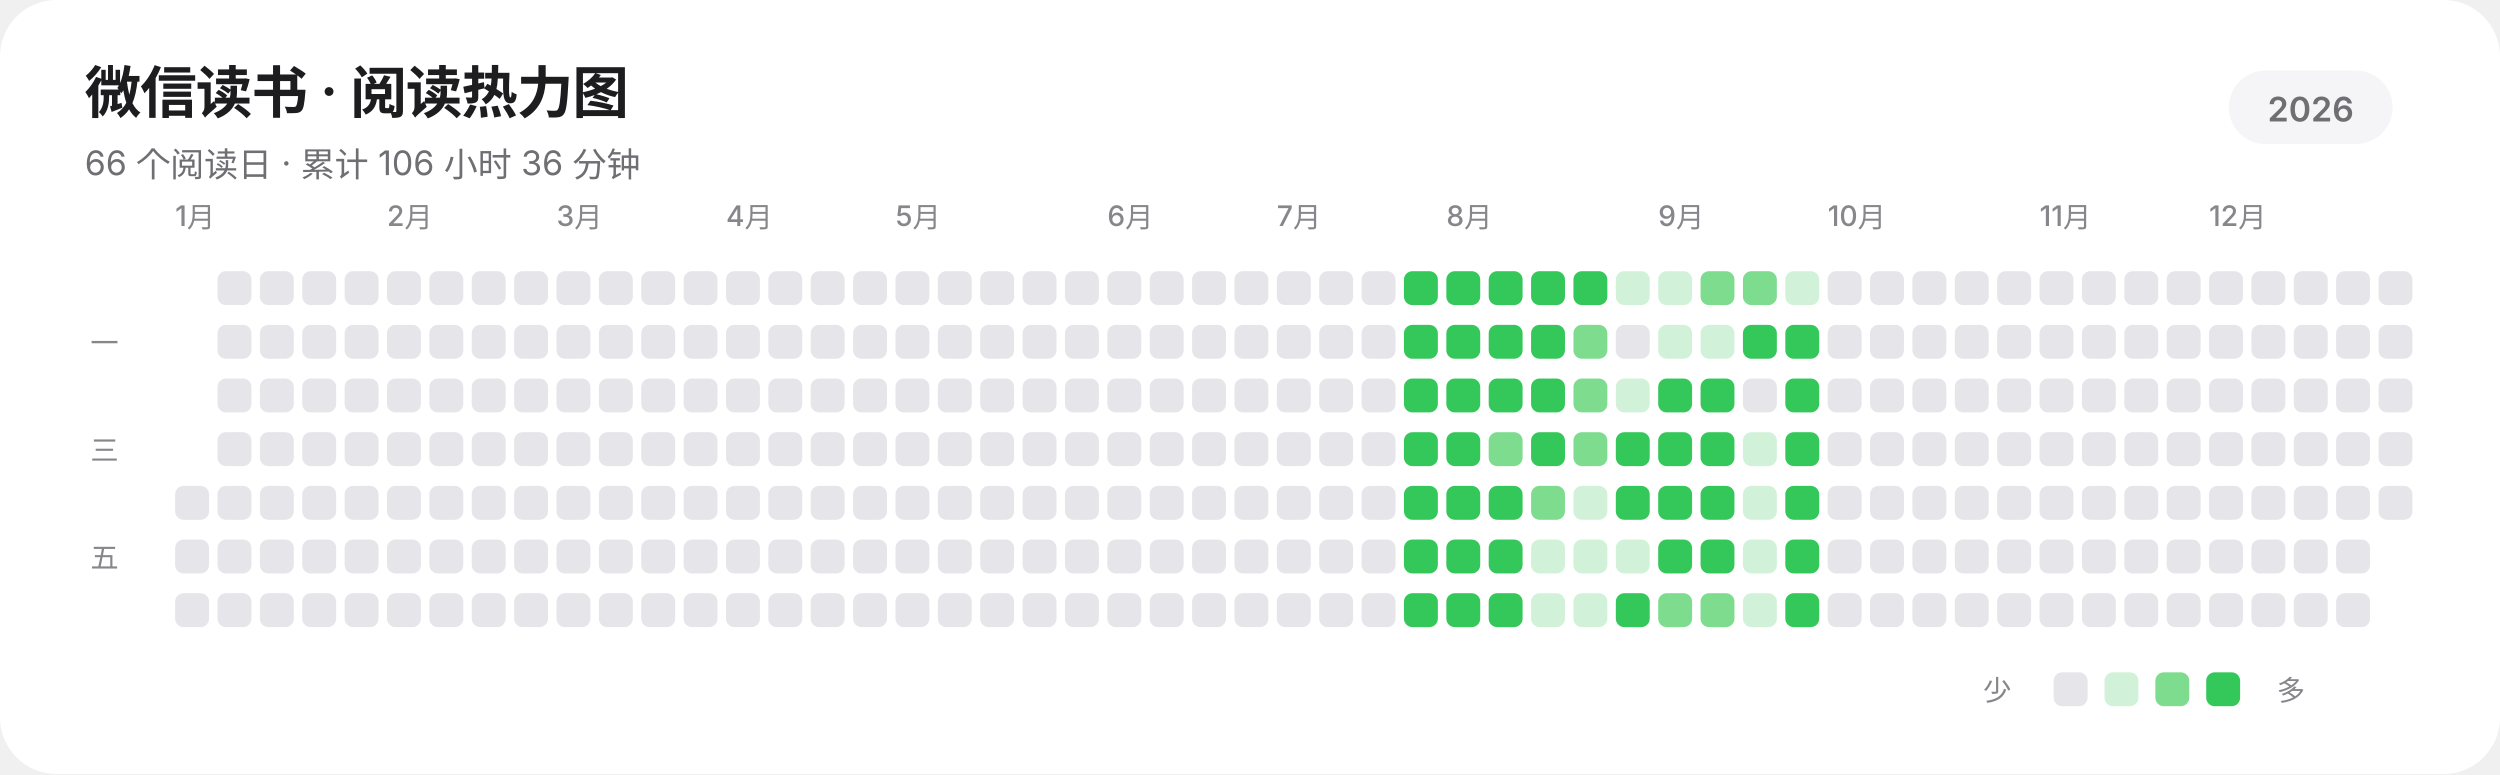
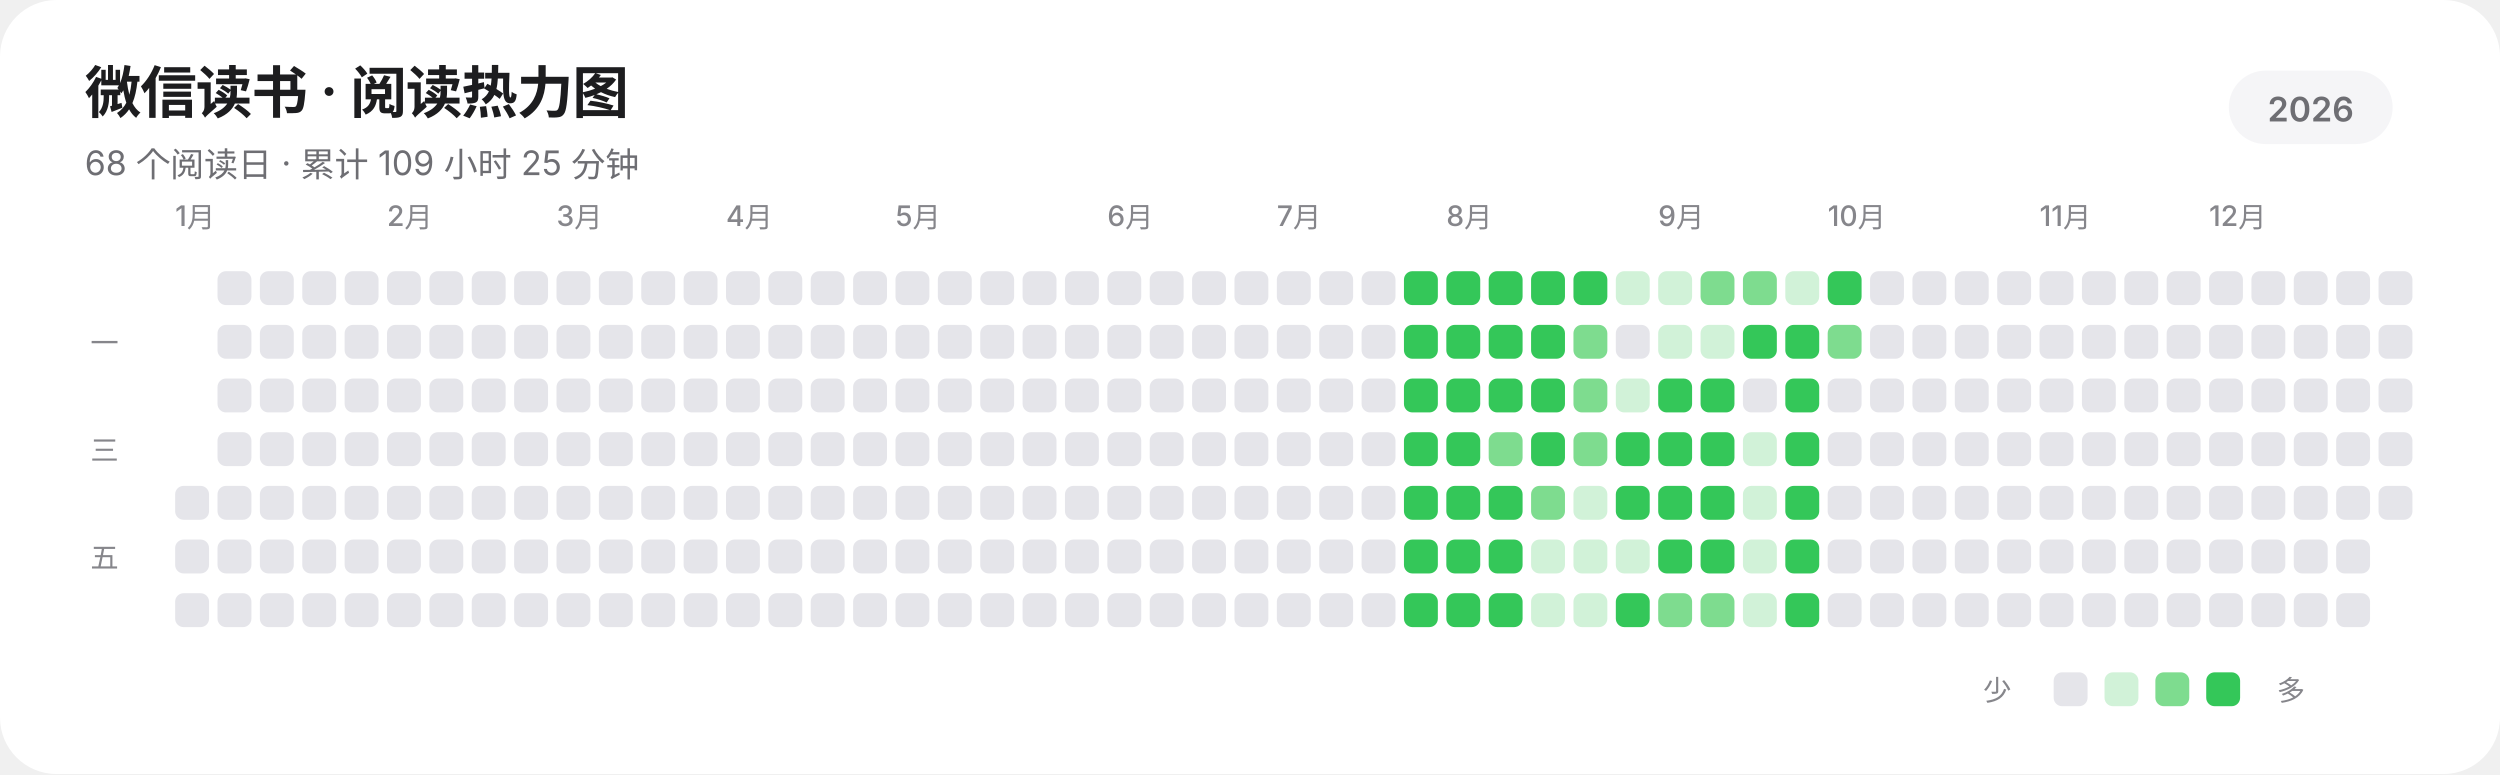
<svg xmlns="http://www.w3.org/2000/svg" width="885" height="274" viewBox="0 0 885 274" role="img" aria-labelledby="title description" shape-rendering="geometricPrecision" text-rendering="geometricPrecision">
  <rect width="885" height="274" rx="20" fill="#FFFFFF" />
  <g fill="#1D1D1F" font-family="-apple-system,BlinkMacSystemFont,'SF Pro Display','SF Pro Text','Helvetica Neue','Noto Sans SC',sans-serif">
    <text x="30" y="40" font-size="20" font-weight="600" letter-spacing="-0.35">微信读书 · 阅读热力图</text>
-     <text x="30" y="62" font-size="12" fill="#6E6E73">66 个阅读日 · 累计 106 小时 36 分钟</text>
+     <text x="30" y="62" font-size="12" fill="#6E6E73">68 个阅读日 · 累计 109 小时 25 分钟</text>
    <rect x="789" y="25" width="58" height="26" rx="13" fill="#F5F5F7" />
    <text x="818" y="43" text-anchor="middle" font-size="12" font-weight="600" fill="#6E6E73">2026</text>
    <g font-size="10" font-weight="500" fill="#86868B">
      <text x="62" y="80">1月</text>
      <text x="137" y="80">2月</text>
      <text x="197" y="80">3月</text>
      <text x="257" y="80">4月</text>
      <text x="317" y="80">5月</text>
      <text x="392" y="80">6月</text>
      <text x="452" y="80">7月</text>
      <text x="512" y="80">8月</text>
      <text x="587" y="80">9月</text>
      <text x="647" y="80">10月</text>
      <text x="722" y="80">11月</text>
      <text x="782" y="80">12月</text>
    </g>
    <g font-size="10" font-weight="500" fill="#86868B">
      <text x="32" y="125">一</text>
      <text x="32" y="163">三</text>
      <text x="32" y="201">五</text>
    </g>
  </g>
  <g>
    <rect x="62" y="172" width="12" height="12" rx="3" fill="#E5E5EA" />
    <rect x="62" y="191" width="12" height="12" rx="3" fill="#E5E5EA" />
    <rect x="62" y="210" width="12" height="12" rx="3" fill="#E5E5EA" />
    <rect x="77" y="96" width="12" height="12" rx="3" fill="#E5E5EA" />
    <rect x="77" y="115" width="12" height="12" rx="3" fill="#E5E5EA" />
    <rect x="77" y="134" width="12" height="12" rx="3" fill="#E5E5EA" />
    <rect x="77" y="153" width="12" height="12" rx="3" fill="#E5E5EA" />
    <rect x="77" y="172" width="12" height="12" rx="3" fill="#E5E5EA" />
    <rect x="77" y="191" width="12" height="12" rx="3" fill="#E5E5EA" />
    <rect x="77" y="210" width="12" height="12" rx="3" fill="#E5E5EA" />
    <rect x="92" y="96" width="12" height="12" rx="3" fill="#E5E5EA" />
    <rect x="92" y="115" width="12" height="12" rx="3" fill="#E5E5EA" />
    <rect x="92" y="134" width="12" height="12" rx="3" fill="#E5E5EA" />
    <rect x="92" y="153" width="12" height="12" rx="3" fill="#E5E5EA" />
    <rect x="92" y="172" width="12" height="12" rx="3" fill="#E5E5EA" />
    <rect x="92" y="191" width="12" height="12" rx="3" fill="#E5E5EA" />
    <rect x="92" y="210" width="12" height="12" rx="3" fill="#E5E5EA" />
    <rect x="107" y="96" width="12" height="12" rx="3" fill="#E5E5EA" />
    <rect x="107" y="115" width="12" height="12" rx="3" fill="#E5E5EA" />
    <rect x="107" y="134" width="12" height="12" rx="3" fill="#E5E5EA" />
    <rect x="107" y="153" width="12" height="12" rx="3" fill="#E5E5EA" />
    <rect x="107" y="172" width="12" height="12" rx="3" fill="#E5E5EA" />
    <rect x="107" y="191" width="12" height="12" rx="3" fill="#E5E5EA" />
    <rect x="107" y="210" width="12" height="12" rx="3" fill="#E5E5EA" />
    <rect x="122" y="96" width="12" height="12" rx="3" fill="#E5E5EA" />
    <rect x="122" y="115" width="12" height="12" rx="3" fill="#E5E5EA" />
    <rect x="122" y="134" width="12" height="12" rx="3" fill="#E5E5EA" />
    <rect x="122" y="153" width="12" height="12" rx="3" fill="#E5E5EA" />
    <rect x="122" y="172" width="12" height="12" rx="3" fill="#E5E5EA" />
    <rect x="122" y="191" width="12" height="12" rx="3" fill="#E5E5EA" />
    <rect x="122" y="210" width="12" height="12" rx="3" fill="#E5E5EA" />
    <rect x="137" y="96" width="12" height="12" rx="3" fill="#E5E5EA" />
    <rect x="137" y="115" width="12" height="12" rx="3" fill="#E5E5EA" />
    <rect x="137" y="134" width="12" height="12" rx="3" fill="#E5E5EA" />
    <rect x="137" y="153" width="12" height="12" rx="3" fill="#E5E5EA" />
    <rect x="137" y="172" width="12" height="12" rx="3" fill="#E5E5EA" />
    <rect x="137" y="191" width="12" height="12" rx="3" fill="#E5E5EA" />
    <rect x="137" y="210" width="12" height="12" rx="3" fill="#E5E5EA" />
    <rect x="152" y="96" width="12" height="12" rx="3" fill="#E5E5EA" />
    <rect x="152" y="115" width="12" height="12" rx="3" fill="#E5E5EA" />
    <rect x="152" y="134" width="12" height="12" rx="3" fill="#E5E5EA" />
    <rect x="152" y="153" width="12" height="12" rx="3" fill="#E5E5EA" />
    <rect x="152" y="172" width="12" height="12" rx="3" fill="#E5E5EA" />
    <rect x="152" y="191" width="12" height="12" rx="3" fill="#E5E5EA" />
    <rect x="152" y="210" width="12" height="12" rx="3" fill="#E5E5EA" />
    <rect x="167" y="96" width="12" height="12" rx="3" fill="#E5E5EA" />
    <rect x="167" y="115" width="12" height="12" rx="3" fill="#E5E5EA" />
    <rect x="167" y="134" width="12" height="12" rx="3" fill="#E5E5EA" />
    <rect x="167" y="153" width="12" height="12" rx="3" fill="#E5E5EA" />
    <rect x="167" y="172" width="12" height="12" rx="3" fill="#E5E5EA" />
    <rect x="167" y="191" width="12" height="12" rx="3" fill="#E5E5EA" />
    <rect x="167" y="210" width="12" height="12" rx="3" fill="#E5E5EA" />
    <rect x="182" y="96" width="12" height="12" rx="3" fill="#E5E5EA" />
    <rect x="182" y="115" width="12" height="12" rx="3" fill="#E5E5EA" />
    <rect x="182" y="134" width="12" height="12" rx="3" fill="#E5E5EA" />
    <rect x="182" y="153" width="12" height="12" rx="3" fill="#E5E5EA" />
    <rect x="182" y="172" width="12" height="12" rx="3" fill="#E5E5EA" />
    <rect x="182" y="191" width="12" height="12" rx="3" fill="#E5E5EA" />
    <rect x="182" y="210" width="12" height="12" rx="3" fill="#E5E5EA" />
    <rect x="197" y="96" width="12" height="12" rx="3" fill="#E5E5EA" />
    <rect x="197" y="115" width="12" height="12" rx="3" fill="#E5E5EA" />
    <rect x="197" y="134" width="12" height="12" rx="3" fill="#E5E5EA" />
    <rect x="197" y="153" width="12" height="12" rx="3" fill="#E5E5EA" />
    <rect x="197" y="172" width="12" height="12" rx="3" fill="#E5E5EA" />
    <rect x="197" y="191" width="12" height="12" rx="3" fill="#E5E5EA" />
    <rect x="197" y="210" width="12" height="12" rx="3" fill="#E5E5EA" />
    <rect x="212" y="96" width="12" height="12" rx="3" fill="#E5E5EA" />
    <rect x="212" y="115" width="12" height="12" rx="3" fill="#E5E5EA" />
    <rect x="212" y="134" width="12" height="12" rx="3" fill="#E5E5EA" />
    <rect x="212" y="153" width="12" height="12" rx="3" fill="#E5E5EA" />
    <rect x="212" y="172" width="12" height="12" rx="3" fill="#E5E5EA" />
    <rect x="212" y="191" width="12" height="12" rx="3" fill="#E5E5EA" />
    <rect x="212" y="210" width="12" height="12" rx="3" fill="#E5E5EA" />
    <rect x="227" y="96" width="12" height="12" rx="3" fill="#E5E5EA" />
    <rect x="227" y="115" width="12" height="12" rx="3" fill="#E5E5EA" />
    <rect x="227" y="134" width="12" height="12" rx="3" fill="#E5E5EA" />
    <rect x="227" y="153" width="12" height="12" rx="3" fill="#E5E5EA" />
    <rect x="227" y="172" width="12" height="12" rx="3" fill="#E5E5EA" />
    <rect x="227" y="191" width="12" height="12" rx="3" fill="#E5E5EA" />
    <rect x="227" y="210" width="12" height="12" rx="3" fill="#E5E5EA" />
    <rect x="242" y="96" width="12" height="12" rx="3" fill="#E5E5EA" />
    <rect x="242" y="115" width="12" height="12" rx="3" fill="#E5E5EA" />
    <rect x="242" y="134" width="12" height="12" rx="3" fill="#E5E5EA" />
    <rect x="242" y="153" width="12" height="12" rx="3" fill="#E5E5EA" />
    <rect x="242" y="172" width="12" height="12" rx="3" fill="#E5E5EA" />
    <rect x="242" y="191" width="12" height="12" rx="3" fill="#E5E5EA" />
    <rect x="242" y="210" width="12" height="12" rx="3" fill="#E5E5EA" />
    <rect x="257" y="96" width="12" height="12" rx="3" fill="#E5E5EA" />
    <rect x="257" y="115" width="12" height="12" rx="3" fill="#E5E5EA" />
    <rect x="257" y="134" width="12" height="12" rx="3" fill="#E5E5EA" />
    <rect x="257" y="153" width="12" height="12" rx="3" fill="#E5E5EA" />
    <rect x="257" y="172" width="12" height="12" rx="3" fill="#E5E5EA" />
    <rect x="257" y="191" width="12" height="12" rx="3" fill="#E5E5EA" />
    <rect x="257" y="210" width="12" height="12" rx="3" fill="#E5E5EA" />
    <rect x="272" y="96" width="12" height="12" rx="3" fill="#E5E5EA" />
    <rect x="272" y="115" width="12" height="12" rx="3" fill="#E5E5EA" />
    <rect x="272" y="134" width="12" height="12" rx="3" fill="#E5E5EA" />
    <rect x="272" y="153" width="12" height="12" rx="3" fill="#E5E5EA" />
    <rect x="272" y="172" width="12" height="12" rx="3" fill="#E5E5EA" />
    <rect x="272" y="191" width="12" height="12" rx="3" fill="#E5E5EA" />
    <rect x="272" y="210" width="12" height="12" rx="3" fill="#E5E5EA" />
    <rect x="287" y="96" width="12" height="12" rx="3" fill="#E5E5EA" />
    <rect x="287" y="115" width="12" height="12" rx="3" fill="#E5E5EA" />
    <rect x="287" y="134" width="12" height="12" rx="3" fill="#E5E5EA" />
    <rect x="287" y="153" width="12" height="12" rx="3" fill="#E5E5EA" />
    <rect x="287" y="172" width="12" height="12" rx="3" fill="#E5E5EA" />
    <rect x="287" y="191" width="12" height="12" rx="3" fill="#E5E5EA" />
    <rect x="287" y="210" width="12" height="12" rx="3" fill="#E5E5EA" />
    <rect x="302" y="96" width="12" height="12" rx="3" fill="#E5E5EA" />
    <rect x="302" y="115" width="12" height="12" rx="3" fill="#E5E5EA" />
    <rect x="302" y="134" width="12" height="12" rx="3" fill="#E5E5EA" />
    <rect x="302" y="153" width="12" height="12" rx="3" fill="#E5E5EA" />
    <rect x="302" y="172" width="12" height="12" rx="3" fill="#E5E5EA" />
    <rect x="302" y="191" width="12" height="12" rx="3" fill="#E5E5EA" />
    <rect x="302" y="210" width="12" height="12" rx="3" fill="#E5E5EA" />
    <rect x="317" y="96" width="12" height="12" rx="3" fill="#E5E5EA" />
    <rect x="317" y="115" width="12" height="12" rx="3" fill="#E5E5EA" />
    <rect x="317" y="134" width="12" height="12" rx="3" fill="#E5E5EA" />
    <rect x="317" y="153" width="12" height="12" rx="3" fill="#E5E5EA" />
    <rect x="317" y="172" width="12" height="12" rx="3" fill="#E5E5EA" />
    <rect x="317" y="191" width="12" height="12" rx="3" fill="#E5E5EA" />
    <rect x="317" y="210" width="12" height="12" rx="3" fill="#E5E5EA" />
    <rect x="332" y="96" width="12" height="12" rx="3" fill="#E5E5EA" />
    <rect x="332" y="115" width="12" height="12" rx="3" fill="#E5E5EA" />
    <rect x="332" y="134" width="12" height="12" rx="3" fill="#E5E5EA" />
    <rect x="332" y="153" width="12" height="12" rx="3" fill="#E5E5EA" />
    <rect x="332" y="172" width="12" height="12" rx="3" fill="#E5E5EA" />
    <rect x="332" y="191" width="12" height="12" rx="3" fill="#E5E5EA" />
    <rect x="332" y="210" width="12" height="12" rx="3" fill="#E5E5EA" />
    <rect x="347" y="96" width="12" height="12" rx="3" fill="#E5E5EA" />
    <rect x="347" y="115" width="12" height="12" rx="3" fill="#E5E5EA" />
    <rect x="347" y="134" width="12" height="12" rx="3" fill="#E5E5EA" />
    <rect x="347" y="153" width="12" height="12" rx="3" fill="#E5E5EA" />
    <rect x="347" y="172" width="12" height="12" rx="3" fill="#E5E5EA" />
    <rect x="347" y="191" width="12" height="12" rx="3" fill="#E5E5EA" />
    <rect x="347" y="210" width="12" height="12" rx="3" fill="#E5E5EA" />
    <rect x="362" y="96" width="12" height="12" rx="3" fill="#E5E5EA" />
    <rect x="362" y="115" width="12" height="12" rx="3" fill="#E5E5EA" />
    <rect x="362" y="134" width="12" height="12" rx="3" fill="#E5E5EA" />
    <rect x="362" y="153" width="12" height="12" rx="3" fill="#E5E5EA" />
    <rect x="362" y="172" width="12" height="12" rx="3" fill="#E5E5EA" />
    <rect x="362" y="191" width="12" height="12" rx="3" fill="#E5E5EA" />
    <rect x="362" y="210" width="12" height="12" rx="3" fill="#E5E5EA" />
    <rect x="377" y="96" width="12" height="12" rx="3" fill="#E5E5EA" />
    <rect x="377" y="115" width="12" height="12" rx="3" fill="#E5E5EA" />
    <rect x="377" y="134" width="12" height="12" rx="3" fill="#E5E5EA" />
    <rect x="377" y="153" width="12" height="12" rx="3" fill="#E5E5EA" />
    <rect x="377" y="172" width="12" height="12" rx="3" fill="#E5E5EA" />
    <rect x="377" y="191" width="12" height="12" rx="3" fill="#E5E5EA" />
    <rect x="377" y="210" width="12" height="12" rx="3" fill="#E5E5EA" />
    <rect x="392" y="96" width="12" height="12" rx="3" fill="#E5E5EA" />
    <rect x="392" y="115" width="12" height="12" rx="3" fill="#E5E5EA" />
    <rect x="392" y="134" width="12" height="12" rx="3" fill="#E5E5EA" />
    <rect x="392" y="153" width="12" height="12" rx="3" fill="#E5E5EA" />
    <rect x="392" y="172" width="12" height="12" rx="3" fill="#E5E5EA" />
    <rect x="392" y="191" width="12" height="12" rx="3" fill="#E5E5EA" />
    <rect x="392" y="210" width="12" height="12" rx="3" fill="#E5E5EA" />
    <rect x="407" y="96" width="12" height="12" rx="3" fill="#E5E5EA" />
    <rect x="407" y="115" width="12" height="12" rx="3" fill="#E5E5EA" />
    <rect x="407" y="134" width="12" height="12" rx="3" fill="#E5E5EA" />
    <rect x="407" y="153" width="12" height="12" rx="3" fill="#E5E5EA" />
    <rect x="407" y="172" width="12" height="12" rx="3" fill="#E5E5EA" />
    <rect x="407" y="191" width="12" height="12" rx="3" fill="#E5E5EA" />
    <rect x="407" y="210" width="12" height="12" rx="3" fill="#E5E5EA" />
    <rect x="422" y="96" width="12" height="12" rx="3" fill="#E5E5EA" />
    <rect x="422" y="115" width="12" height="12" rx="3" fill="#E5E5EA" />
    <rect x="422" y="134" width="12" height="12" rx="3" fill="#E5E5EA" />
    <rect x="422" y="153" width="12" height="12" rx="3" fill="#E5E5EA" />
    <rect x="422" y="172" width="12" height="12" rx="3" fill="#E5E5EA" />
    <rect x="422" y="191" width="12" height="12" rx="3" fill="#E5E5EA" />
    <rect x="422" y="210" width="12" height="12" rx="3" fill="#E5E5EA" />
    <rect x="437" y="96" width="12" height="12" rx="3" fill="#E5E5EA" />
    <rect x="437" y="115" width="12" height="12" rx="3" fill="#E5E5EA" />
    <rect x="437" y="134" width="12" height="12" rx="3" fill="#E5E5EA" />
    <rect x="437" y="153" width="12" height="12" rx="3" fill="#E5E5EA" />
    <rect x="437" y="172" width="12" height="12" rx="3" fill="#E5E5EA" />
    <rect x="437" y="191" width="12" height="12" rx="3" fill="#E5E5EA" />
    <rect x="437" y="210" width="12" height="12" rx="3" fill="#E5E5EA" />
    <rect x="452" y="96" width="12" height="12" rx="3" fill="#E5E5EA" />
    <rect x="452" y="115" width="12" height="12" rx="3" fill="#E5E5EA" />
    <rect x="452" y="134" width="12" height="12" rx="3" fill="#E5E5EA" />
    <rect x="452" y="153" width="12" height="12" rx="3" fill="#E5E5EA" />
    <rect x="452" y="172" width="12" height="12" rx="3" fill="#E5E5EA" />
    <rect x="452" y="191" width="12" height="12" rx="3" fill="#E5E5EA" />
    <rect x="452" y="210" width="12" height="12" rx="3" fill="#E5E5EA" />
    <rect x="467" y="96" width="12" height="12" rx="3" fill="#E5E5EA" />
    <rect x="467" y="115" width="12" height="12" rx="3" fill="#E5E5EA" />
    <rect x="467" y="134" width="12" height="12" rx="3" fill="#E5E5EA" />
    <rect x="467" y="153" width="12" height="12" rx="3" fill="#E5E5EA" />
    <rect x="467" y="172" width="12" height="12" rx="3" fill="#E5E5EA" />
    <rect x="467" y="191" width="12" height="12" rx="3" fill="#E5E5EA" />
    <rect x="467" y="210" width="12" height="12" rx="3" fill="#E5E5EA" />
    <rect x="482" y="96" width="12" height="12" rx="3" fill="#E5E5EA" />
    <rect x="482" y="115" width="12" height="12" rx="3" fill="#E5E5EA" />
    <rect x="482" y="134" width="12" height="12" rx="3" fill="#E5E5EA" />
    <rect x="482" y="153" width="12" height="12" rx="3" fill="#E5E5EA" />
    <rect x="482" y="172" width="12" height="12" rx="3" fill="#E5E5EA" />
    <rect x="482" y="191" width="12" height="12" rx="3" fill="#E5E5EA" />
    <rect x="482" y="210" width="12" height="12" rx="3" fill="#E5E5EA" />
    <rect x="497" y="96" width="12" height="12" rx="3" fill="#34C759" />
    <rect x="497" y="115" width="12" height="12" rx="3" fill="#34C759" />
    <rect x="497" y="134" width="12" height="12" rx="3" fill="#34C759" />
    <rect x="497" y="153" width="12" height="12" rx="3" fill="#34C759" />
    <rect x="497" y="172" width="12" height="12" rx="3" fill="#34C759" />
    <rect x="497" y="191" width="12" height="12" rx="3" fill="#34C759" />
    <rect x="497" y="210" width="12" height="12" rx="3" fill="#34C759" />
    <rect x="512" y="96" width="12" height="12" rx="3" fill="#34C759" />
    <rect x="512" y="115" width="12" height="12" rx="3" fill="#34C759" />
    <rect x="512" y="134" width="12" height="12" rx="3" fill="#34C759" />
    <rect x="512" y="153" width="12" height="12" rx="3" fill="#34C759" />
    <rect x="512" y="172" width="12" height="12" rx="3" fill="#34C759" />
    <rect x="512" y="191" width="12" height="12" rx="3" fill="#34C759" />
    <rect x="512" y="210" width="12" height="12" rx="3" fill="#34C759" />
    <rect x="527" y="96" width="12" height="12" rx="3" fill="#34C759" />
    <rect x="527" y="115" width="12" height="12" rx="3" fill="#34C759" />
    <rect x="527" y="134" width="12" height="12" rx="3" fill="#34C759" />
    <rect x="527" y="153" width="12" height="12" rx="3" fill="#7EDC8F" />
    <rect x="527" y="172" width="12" height="12" rx="3" fill="#34C759" />
    <rect x="527" y="191" width="12" height="12" rx="3" fill="#34C759" />
    <rect x="527" y="210" width="12" height="12" rx="3" fill="#34C759" />
    <rect x="542" y="96" width="12" height="12" rx="3" fill="#34C759" />
    <rect x="542" y="115" width="12" height="12" rx="3" fill="#34C759" />
    <rect x="542" y="134" width="12" height="12" rx="3" fill="#34C759" />
    <rect x="542" y="153" width="12" height="12" rx="3" fill="#34C759" />
    <rect x="542" y="172" width="12" height="12" rx="3" fill="#7EDC8F" />
    <rect x="542" y="191" width="12" height="12" rx="3" fill="#D1F2D8" />
    <rect x="542" y="210" width="12" height="12" rx="3" fill="#D1F2D8" />
    <rect x="557" y="96" width="12" height="12" rx="3" fill="#34C759" />
    <rect x="557" y="115" width="12" height="12" rx="3" fill="#7EDC8F" />
    <rect x="557" y="134" width="12" height="12" rx="3" fill="#7EDC8F" />
    <rect x="557" y="153" width="12" height="12" rx="3" fill="#7EDC8F" />
    <rect x="557" y="172" width="12" height="12" rx="3" fill="#D1F2D8" />
    <rect x="557" y="191" width="12" height="12" rx="3" fill="#D1F2D8" />
    <rect x="557" y="210" width="12" height="12" rx="3" fill="#D1F2D8" />
    <rect x="572" y="96" width="12" height="12" rx="3" fill="#D1F2D8" />
    <rect x="572" y="115" width="12" height="12" rx="3" fill="#E5E5EA" />
    <rect x="572" y="134" width="12" height="12" rx="3" fill="#D1F2D8" />
    <rect x="572" y="153" width="12" height="12" rx="3" fill="#34C759" />
    <rect x="572" y="172" width="12" height="12" rx="3" fill="#34C759" />
    <rect x="572" y="191" width="12" height="12" rx="3" fill="#D1F2D8" />
    <rect x="572" y="210" width="12" height="12" rx="3" fill="#34C759" />
    <rect x="587" y="96" width="12" height="12" rx="3" fill="#D1F2D8" />
    <rect x="587" y="115" width="12" height="12" rx="3" fill="#D1F2D8" />
    <rect x="587" y="134" width="12" height="12" rx="3" fill="#34C759" />
    <rect x="587" y="153" width="12" height="12" rx="3" fill="#34C759" />
    <rect x="587" y="172" width="12" height="12" rx="3" fill="#34C759" />
    <rect x="587" y="191" width="12" height="12" rx="3" fill="#34C759" />
    <rect x="587" y="210" width="12" height="12" rx="3" fill="#7EDC8F" />
    <rect x="602" y="96" width="12" height="12" rx="3" fill="#7EDC8F" />
    <rect x="602" y="115" width="12" height="12" rx="3" fill="#D1F2D8" />
    <rect x="602" y="134" width="12" height="12" rx="3" fill="#34C759" />
    <rect x="602" y="153" width="12" height="12" rx="3" fill="#34C759" />
    <rect x="602" y="172" width="12" height="12" rx="3" fill="#34C759" />
    <rect x="602" y="191" width="12" height="12" rx="3" fill="#34C759" />
    <rect x="602" y="210" width="12" height="12" rx="3" fill="#7EDC8F" />
    <rect x="617" y="96" width="12" height="12" rx="3" fill="#7EDC8F" />
    <rect x="617" y="115" width="12" height="12" rx="3" fill="#34C759" />
    <rect x="617" y="134" width="12" height="12" rx="3" fill="#E5E5EA" />
    <rect x="617" y="153" width="12" height="12" rx="3" fill="#D1F2D8" />
    <rect x="617" y="172" width="12" height="12" rx="3" fill="#D1F2D8" />
    <rect x="617" y="191" width="12" height="12" rx="3" fill="#D1F2D8" />
    <rect x="617" y="210" width="12" height="12" rx="3" fill="#D1F2D8" />
    <rect x="632" y="96" width="12" height="12" rx="3" fill="#D1F2D8" />
    <rect x="632" y="115" width="12" height="12" rx="3" fill="#34C759" />
    <rect x="632" y="134" width="12" height="12" rx="3" fill="#34C759" />
    <rect x="632" y="153" width="12" height="12" rx="3" fill="#34C759" />
    <rect x="632" y="172" width="12" height="12" rx="3" fill="#34C759" />
    <rect x="632" y="191" width="12" height="12" rx="3" fill="#34C759" />
    <rect x="632" y="210" width="12" height="12" rx="3" fill="#34C759" />
-     <rect x="647" y="96" width="12" height="12" rx="3" fill="#E5E5EA" />
-     <rect x="647" y="115" width="12" height="12" rx="3" fill="#E5E5EA" />
+     <rect x="647" y="96" width="12" height="12" rx="3" fill="#34C759" />
+     <rect x="647" y="115" width="12" height="12" rx="3" fill="#7EDC8F" />
    <rect x="647" y="134" width="12" height="12" rx="3" fill="#E5E5EA" />
    <rect x="647" y="153" width="12" height="12" rx="3" fill="#E5E5EA" />
    <rect x="647" y="172" width="12" height="12" rx="3" fill="#E5E5EA" />
    <rect x="647" y="191" width="12" height="12" rx="3" fill="#E5E5EA" />
    <rect x="647" y="210" width="12" height="12" rx="3" fill="#E5E5EA" />
    <rect x="662" y="96" width="12" height="12" rx="3" fill="#E5E5EA" />
    <rect x="662" y="115" width="12" height="12" rx="3" fill="#E5E5EA" />
    <rect x="662" y="134" width="12" height="12" rx="3" fill="#E5E5EA" />
    <rect x="662" y="153" width="12" height="12" rx="3" fill="#E5E5EA" />
    <rect x="662" y="172" width="12" height="12" rx="3" fill="#E5E5EA" />
    <rect x="662" y="191" width="12" height="12" rx="3" fill="#E5E5EA" />
    <rect x="662" y="210" width="12" height="12" rx="3" fill="#E5E5EA" />
    <rect x="677" y="96" width="12" height="12" rx="3" fill="#E5E5EA" />
    <rect x="677" y="115" width="12" height="12" rx="3" fill="#E5E5EA" />
    <rect x="677" y="134" width="12" height="12" rx="3" fill="#E5E5EA" />
    <rect x="677" y="153" width="12" height="12" rx="3" fill="#E5E5EA" />
    <rect x="677" y="172" width="12" height="12" rx="3" fill="#E5E5EA" />
    <rect x="677" y="191" width="12" height="12" rx="3" fill="#E5E5EA" />
    <rect x="677" y="210" width="12" height="12" rx="3" fill="#E5E5EA" />
    <rect x="692" y="96" width="12" height="12" rx="3" fill="#E5E5EA" />
    <rect x="692" y="115" width="12" height="12" rx="3" fill="#E5E5EA" />
    <rect x="692" y="134" width="12" height="12" rx="3" fill="#E5E5EA" />
    <rect x="692" y="153" width="12" height="12" rx="3" fill="#E5E5EA" />
    <rect x="692" y="172" width="12" height="12" rx="3" fill="#E5E5EA" />
    <rect x="692" y="191" width="12" height="12" rx="3" fill="#E5E5EA" />
    <rect x="692" y="210" width="12" height="12" rx="3" fill="#E5E5EA" />
    <rect x="707" y="96" width="12" height="12" rx="3" fill="#E5E5EA" />
    <rect x="707" y="115" width="12" height="12" rx="3" fill="#E5E5EA" />
    <rect x="707" y="134" width="12" height="12" rx="3" fill="#E5E5EA" />
    <rect x="707" y="153" width="12" height="12" rx="3" fill="#E5E5EA" />
    <rect x="707" y="172" width="12" height="12" rx="3" fill="#E5E5EA" />
    <rect x="707" y="191" width="12" height="12" rx="3" fill="#E5E5EA" />
    <rect x="707" y="210" width="12" height="12" rx="3" fill="#E5E5EA" />
    <rect x="722" y="96" width="12" height="12" rx="3" fill="#E5E5EA" />
    <rect x="722" y="115" width="12" height="12" rx="3" fill="#E5E5EA" />
    <rect x="722" y="134" width="12" height="12" rx="3" fill="#E5E5EA" />
    <rect x="722" y="153" width="12" height="12" rx="3" fill="#E5E5EA" />
    <rect x="722" y="172" width="12" height="12" rx="3" fill="#E5E5EA" />
    <rect x="722" y="191" width="12" height="12" rx="3" fill="#E5E5EA" />
    <rect x="722" y="210" width="12" height="12" rx="3" fill="#E5E5EA" />
    <rect x="737" y="96" width="12" height="12" rx="3" fill="#E5E5EA" />
    <rect x="737" y="115" width="12" height="12" rx="3" fill="#E5E5EA" />
    <rect x="737" y="134" width="12" height="12" rx="3" fill="#E5E5EA" />
    <rect x="737" y="153" width="12" height="12" rx="3" fill="#E5E5EA" />
    <rect x="737" y="172" width="12" height="12" rx="3" fill="#E5E5EA" />
    <rect x="737" y="191" width="12" height="12" rx="3" fill="#E5E5EA" />
    <rect x="737" y="210" width="12" height="12" rx="3" fill="#E5E5EA" />
    <rect x="752" y="96" width="12" height="12" rx="3" fill="#E5E5EA" />
    <rect x="752" y="115" width="12" height="12" rx="3" fill="#E5E5EA" />
    <rect x="752" y="134" width="12" height="12" rx="3" fill="#E5E5EA" />
    <rect x="752" y="153" width="12" height="12" rx="3" fill="#E5E5EA" />
    <rect x="752" y="172" width="12" height="12" rx="3" fill="#E5E5EA" />
    <rect x="752" y="191" width="12" height="12" rx="3" fill="#E5E5EA" />
    <rect x="752" y="210" width="12" height="12" rx="3" fill="#E5E5EA" />
    <rect x="767" y="96" width="12" height="12" rx="3" fill="#E5E5EA" />
    <rect x="767" y="115" width="12" height="12" rx="3" fill="#E5E5EA" />
    <rect x="767" y="134" width="12" height="12" rx="3" fill="#E5E5EA" />
    <rect x="767" y="153" width="12" height="12" rx="3" fill="#E5E5EA" />
    <rect x="767" y="172" width="12" height="12" rx="3" fill="#E5E5EA" />
    <rect x="767" y="191" width="12" height="12" rx="3" fill="#E5E5EA" />
    <rect x="767" y="210" width="12" height="12" rx="3" fill="#E5E5EA" />
    <rect x="782" y="96" width="12" height="12" rx="3" fill="#E5E5EA" />
    <rect x="782" y="115" width="12" height="12" rx="3" fill="#E5E5EA" />
    <rect x="782" y="134" width="12" height="12" rx="3" fill="#E5E5EA" />
    <rect x="782" y="153" width="12" height="12" rx="3" fill="#E5E5EA" />
    <rect x="782" y="172" width="12" height="12" rx="3" fill="#E5E5EA" />
    <rect x="782" y="191" width="12" height="12" rx="3" fill="#E5E5EA" />
    <rect x="782" y="210" width="12" height="12" rx="3" fill="#E5E5EA" />
    <rect x="797" y="96" width="12" height="12" rx="3" fill="#E5E5EA" />
    <rect x="797" y="115" width="12" height="12" rx="3" fill="#E5E5EA" />
    <rect x="797" y="134" width="12" height="12" rx="3" fill="#E5E5EA" />
    <rect x="797" y="153" width="12" height="12" rx="3" fill="#E5E5EA" />
    <rect x="797" y="172" width="12" height="12" rx="3" fill="#E5E5EA" />
    <rect x="797" y="191" width="12" height="12" rx="3" fill="#E5E5EA" />
    <rect x="797" y="210" width="12" height="12" rx="3" fill="#E5E5EA" />
    <rect x="812" y="96" width="12" height="12" rx="3" fill="#E5E5EA" />
    <rect x="812" y="115" width="12" height="12" rx="3" fill="#E5E5EA" />
    <rect x="812" y="134" width="12" height="12" rx="3" fill="#E5E5EA" />
    <rect x="812" y="153" width="12" height="12" rx="3" fill="#E5E5EA" />
    <rect x="812" y="172" width="12" height="12" rx="3" fill="#E5E5EA" />
    <rect x="812" y="191" width="12" height="12" rx="3" fill="#E5E5EA" />
    <rect x="812" y="210" width="12" height="12" rx="3" fill="#E5E5EA" />
    <rect x="827" y="96" width="12" height="12" rx="3" fill="#E5E5EA" />
    <rect x="827" y="115" width="12" height="12" rx="3" fill="#E5E5EA" />
    <rect x="827" y="134" width="12" height="12" rx="3" fill="#E5E5EA" />
    <rect x="827" y="153" width="12" height="12" rx="3" fill="#E5E5EA" />
    <rect x="827" y="172" width="12" height="12" rx="3" fill="#E5E5EA" />
    <rect x="827" y="191" width="12" height="12" rx="3" fill="#E5E5EA" />
    <rect x="827" y="210" width="12" height="12" rx="3" fill="#E5E5EA" />
    <rect x="842" y="96" width="12" height="12" rx="3" fill="#E5E5EA" />
    <rect x="842" y="115" width="12" height="12" rx="3" fill="#E5E5EA" />
    <rect x="842" y="134" width="12" height="12" rx="3" fill="#E5E5EA" />
    <rect x="842" y="153" width="12" height="12" rx="3" fill="#E5E5EA" />
    <rect x="842" y="172" width="12" height="12" rx="3" fill="#E5E5EA" />
  </g>
  <g fill="#86868B" font-family="-apple-system,BlinkMacSystemFont,'SF Pro Text','Helvetica Neue','Noto Sans SC',sans-serif" font-size="10" font-weight="500">
    <text x="702" y="248">少</text>
    <rect x="727" y="238" width="12" height="12" rx="3" fill="#E5E5EA" />
    <rect x="745" y="238" width="12" height="12" rx="3" fill="#D1F2D8" />
    <rect x="763" y="238" width="12" height="12" rx="3" fill="#7EDC8F" />
    <rect x="781" y="238" width="12" height="12" rx="3" fill="#34C759" />
    <text x="806" y="248">多</text>
  </g>
</svg>
